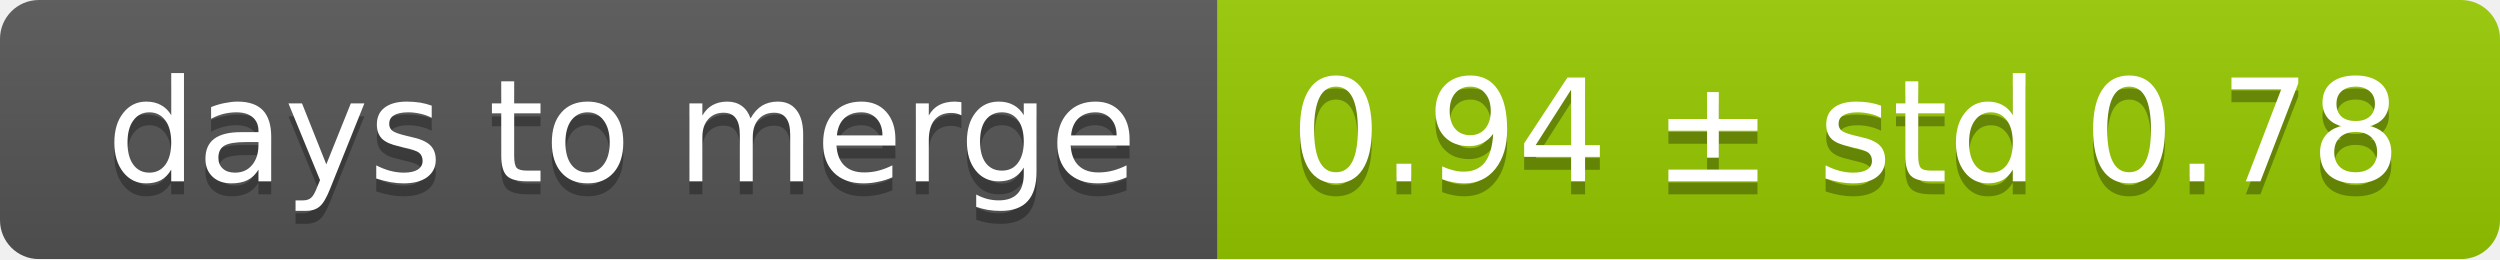
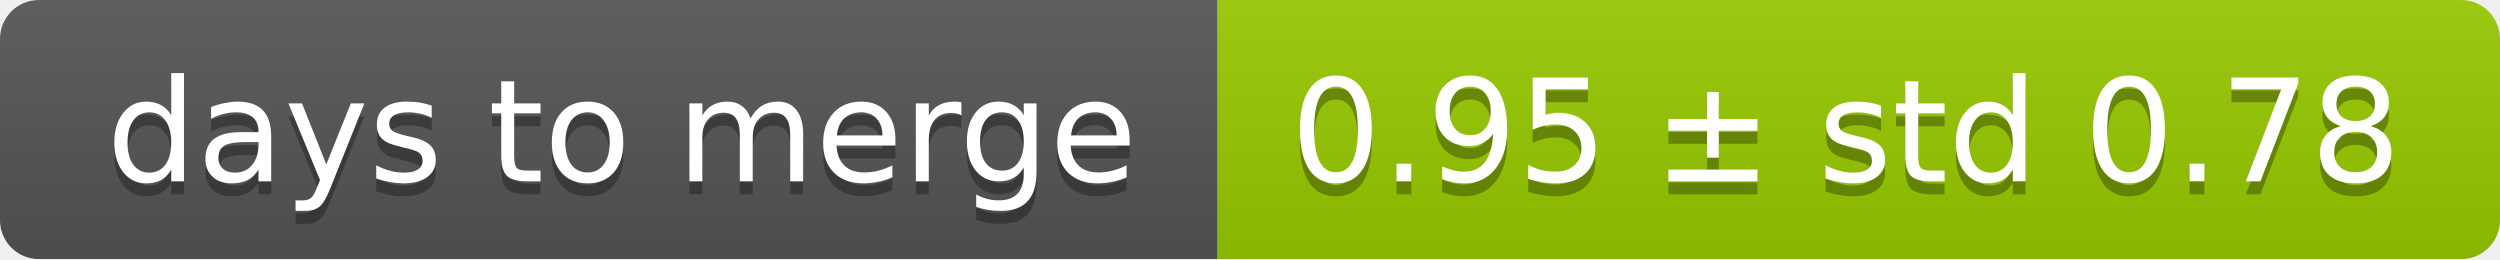
<svg xmlns="http://www.w3.org/2000/svg" width="193" height="20">
  <linearGradient id="smooth" x2="0" y2="100%">
    <stop offset="0" stop-color="#bbb" stop-opacity=".1" />
    <stop offset="1" stop-opacity=".1" />
  </linearGradient>
  <mask id="round">
    <rect width="193" height="20" rx="3" fill="#fff" />
  </mask>
  <g mask="url(#round)">
    <rect width="94" height="20" fill="#555" />
    <rect x="94" width="99" height="20" fill="#97ca00" />
    <rect width="193" height="20" fill="url(#smooth)" />
  </g>
  <g fill="#fff" text-anchor="middle" font-family="DejaVu Sans,Verdana,Geneva,sans-serif" font-size="11">
    <text x="48" y="15" fill="#010101" fill-opacity=".3">days to merge</text>
    <text x="48" y="14">days to merge</text>
-     <text x="142.5" y="15" fill="#010101" fill-opacity=".3">0.94 ± std 0.78</text>
-     <text x="142.5" y="14">0.94 ± std 0.78</text>
+     <text x="142.5" y="15" fill="#010101" fill-opacity=".3">0.95 ± std 0.78</text>
+     <text x="142.5" y="14">0.95 ± std 0.78</text>
  </g>
</svg>
